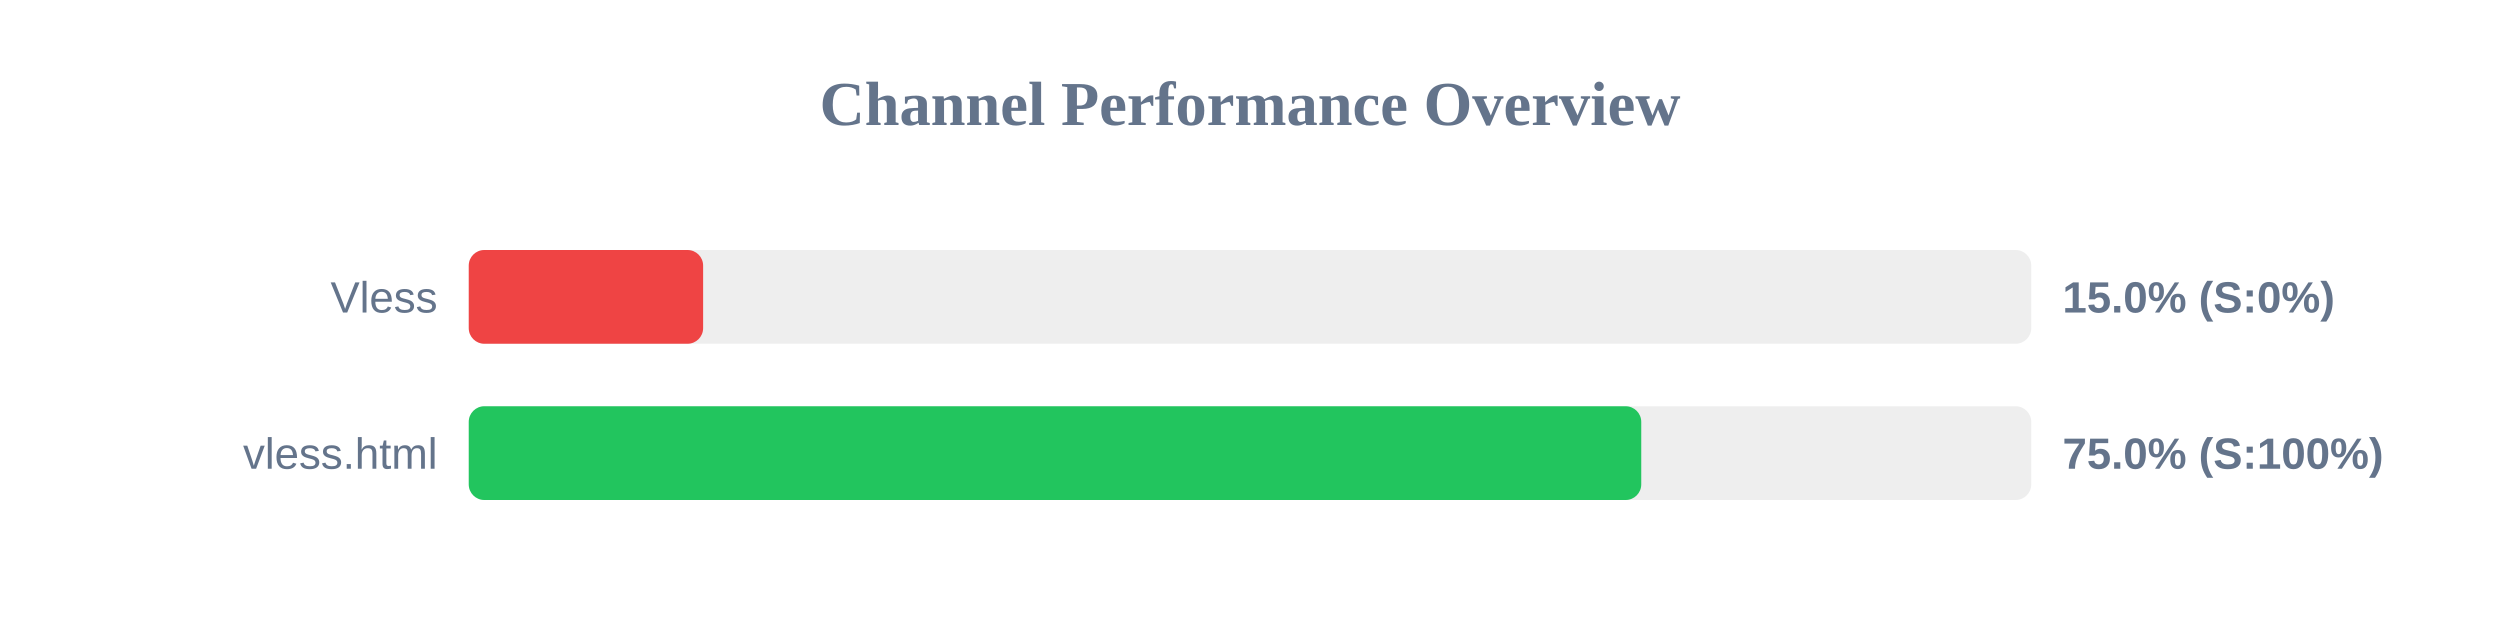
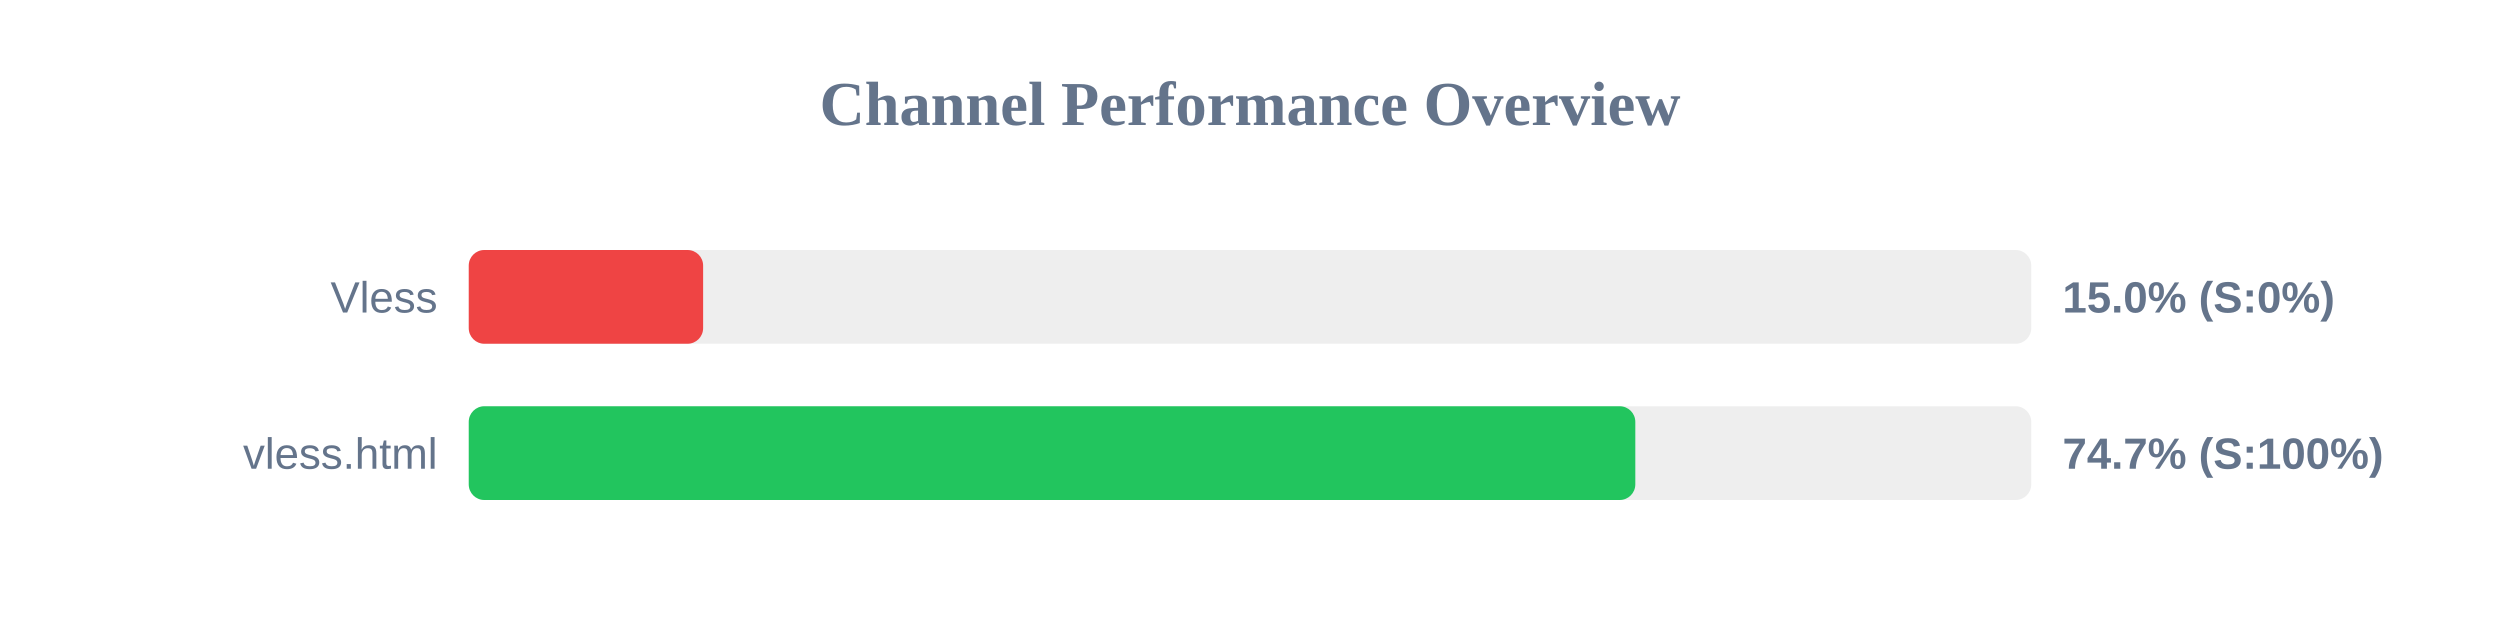
<svg xmlns="http://www.w3.org/2000/svg" width="800" height="200" version="1.1">
  <style>
        .row { font: 14px Arial; fill: #64748b; }
        .score { font: bold 14px Arial; fill: #64748b; }
    </style>
  <text x="400" y="40" text-anchor="middle" font-size="20px" font-weight="bold" fill="#64748b">Channel Performance Overview</text>
  <rect x="150" y="80" width="500" height="30" fill="#eee" rx="5" />
  <rect x="150" y="80" width="75.0" height="30" fill="#ef4444" rx="5" />
  <text x="140" y="100" text-anchor="end" class="row">Vless</text>
  <text x="660" y="100" text-anchor="start" class="score">15.0% (S:0%)</text>
  <rect x="150" y="130" width="500" height="30" fill="#eee" rx="5" />
-   <rect x="150" y="130" width="375.2" height="30" fill="#22c55e" rx="5" />
+   <rect x="150" y="130" width="373.3" height="30" fill="#22c55e" rx="5" />
  <text x="140" y="150" text-anchor="end" class="row">vless.html</text>
-   <text x="660" y="150" text-anchor="start" class="score">75.0% (S:100%)</text>
+   <text x="660" y="150" text-anchor="start" class="score">74.7% (S:100%)</text>
</svg>
